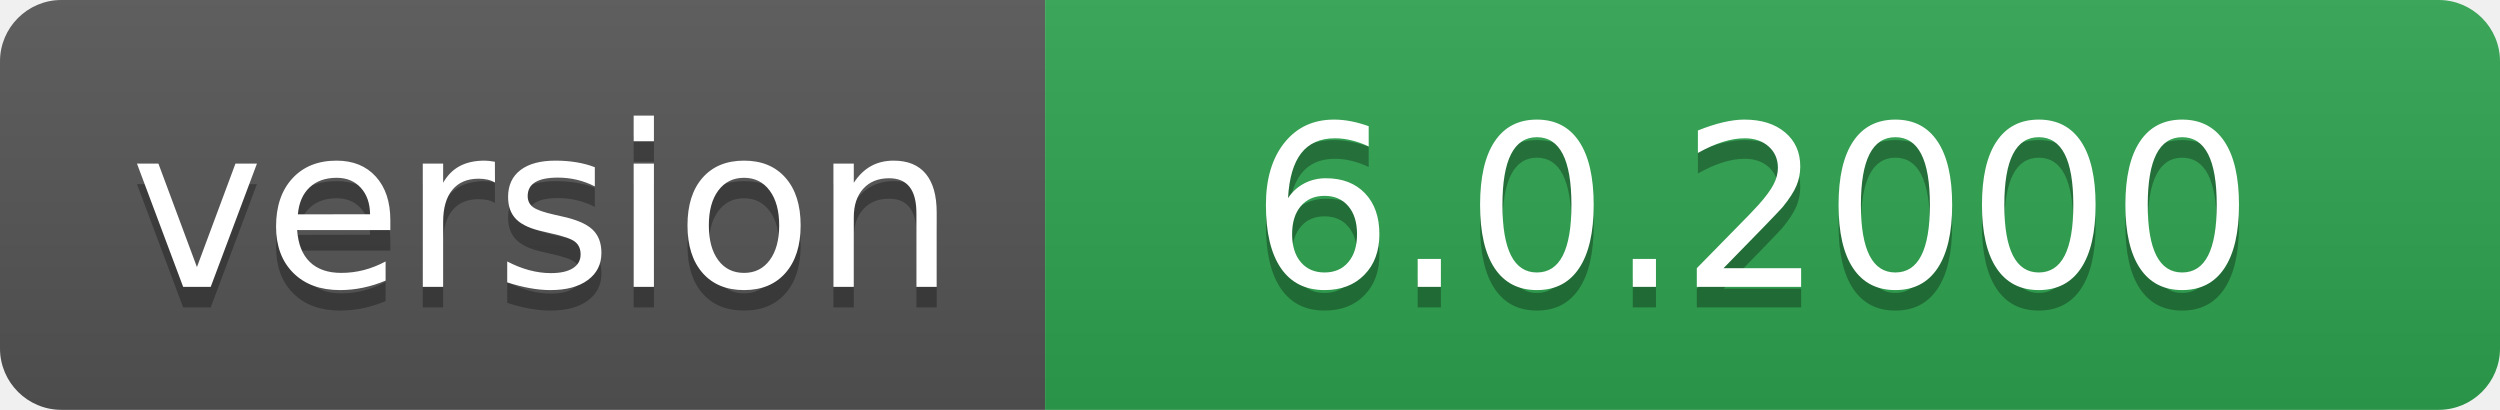
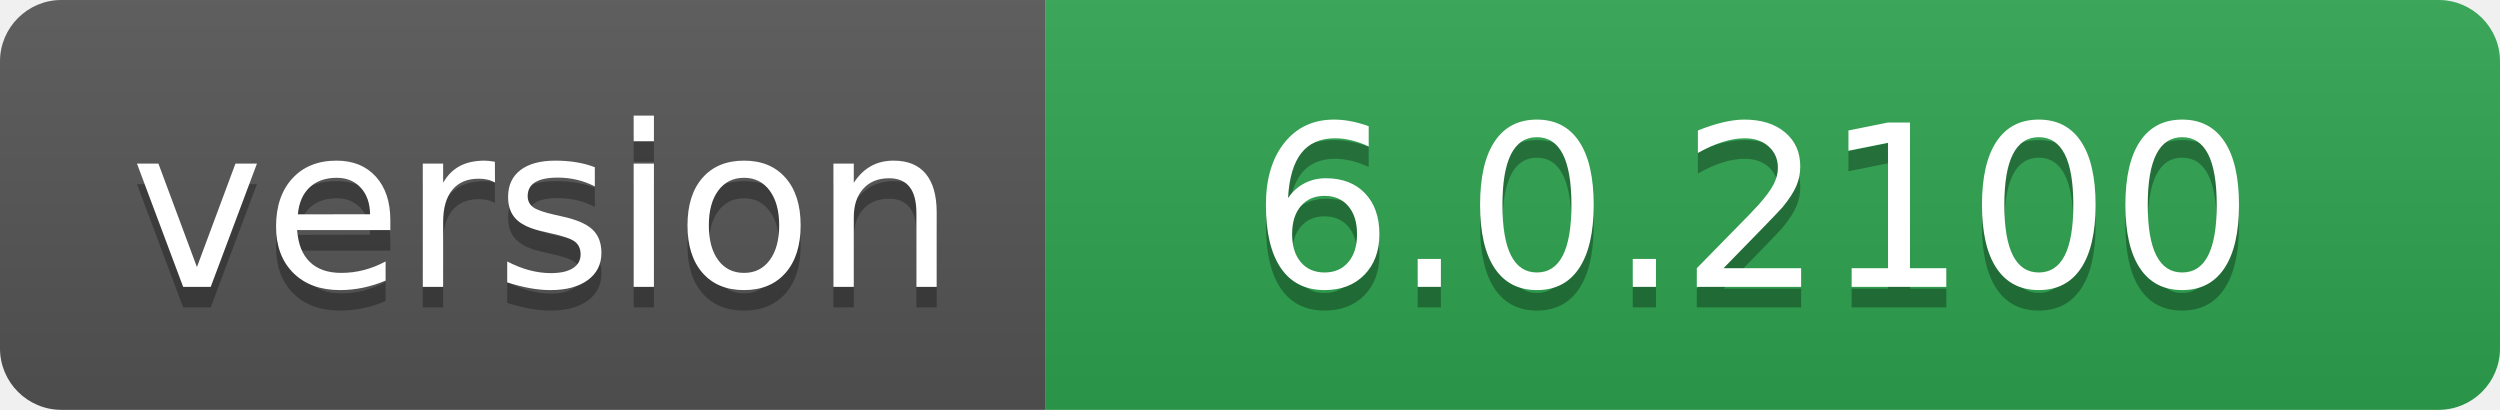
- <svg xmlns="http://www.w3.org/2000/svg" width="122" height="20" role="img" aria-label="version: 6.0.2000">
+ <svg xmlns="http://www.w3.org/2000/svg" width="122" height="20" role="img" aria-label="version: 6.0.2100">
  <linearGradient id="s" x2="0" y2="100%">
    <stop offset="0" stop-color="#bbb" stop-opacity=".1" />
    <stop offset="1" stop-opacity=".1" />
  </linearGradient>
  <clipPath id="r">
    <rect width="122" height="20" rx="3" fill="#fff" />
  </clipPath>
  <g clip-path="url(#r)">
    <rect width="51" height="20" fill="#555" />
    <rect x="51" width="71" height="20" fill="#2ea44f" />
    <rect width="122" height="20" fill="url(#s)" />
  </g>
  <g fill="#fff" text-anchor="middle" font-family="Verdana,Geneva,DejaVu Sans,sans-serif" text-rendering="geometricPrecision" font-size="110">
    <text aria-hidden="true" x="265" y="150" fill="#010101" fill-opacity=".3" transform="scale(.1)" textLength="410">version</text>
    <text x="265" y="140" transform="scale(.1)" fill="#fff" textLength="410">version</text>
-     <text aria-hidden="true" x="855" y="150" fill="#010101" fill-opacity=".3" transform="scale(.1)" textLength="610">6.0.2000</text>
-     <text x="855" y="140" transform="scale(.1)" fill="#fff" textLength="610">6.0.2000</text>
+     <text aria-hidden="true" x="855" y="150" fill="#010101" fill-opacity=".3" transform="scale(.1)" textLength="610">6.0.2100</text>
+     <text x="855" y="140" transform="scale(.1)" fill="#fff" textLength="610">6.0.2100</text>
  </g>
</svg>
